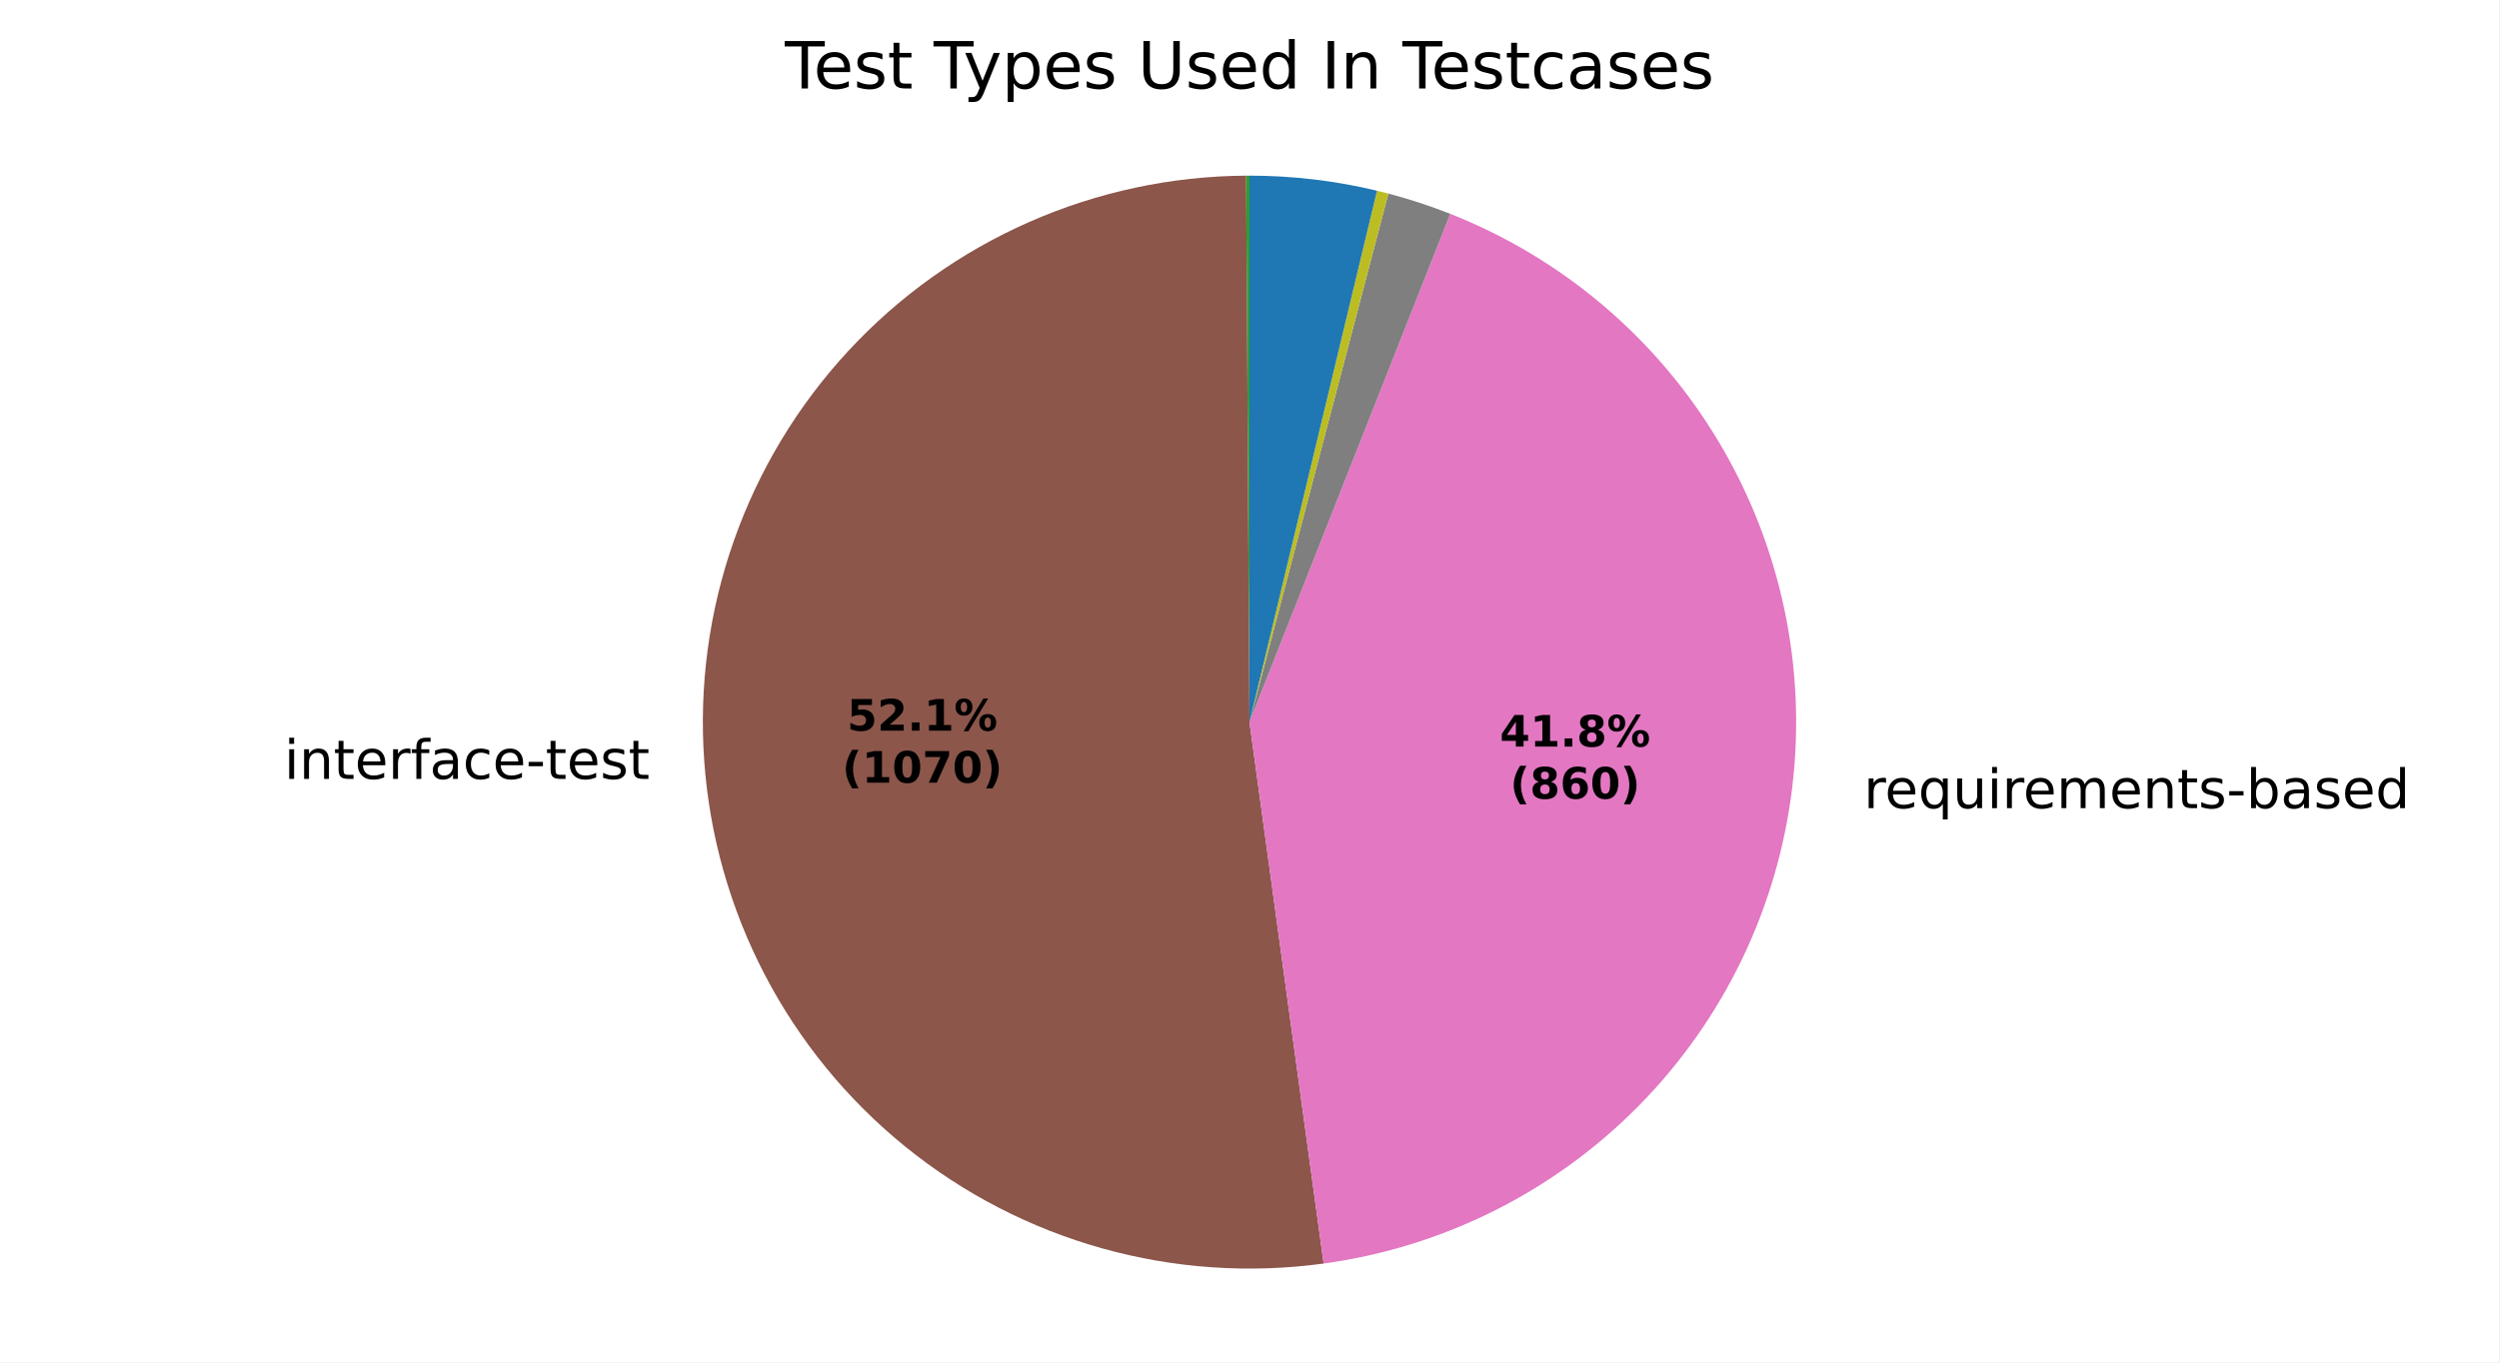
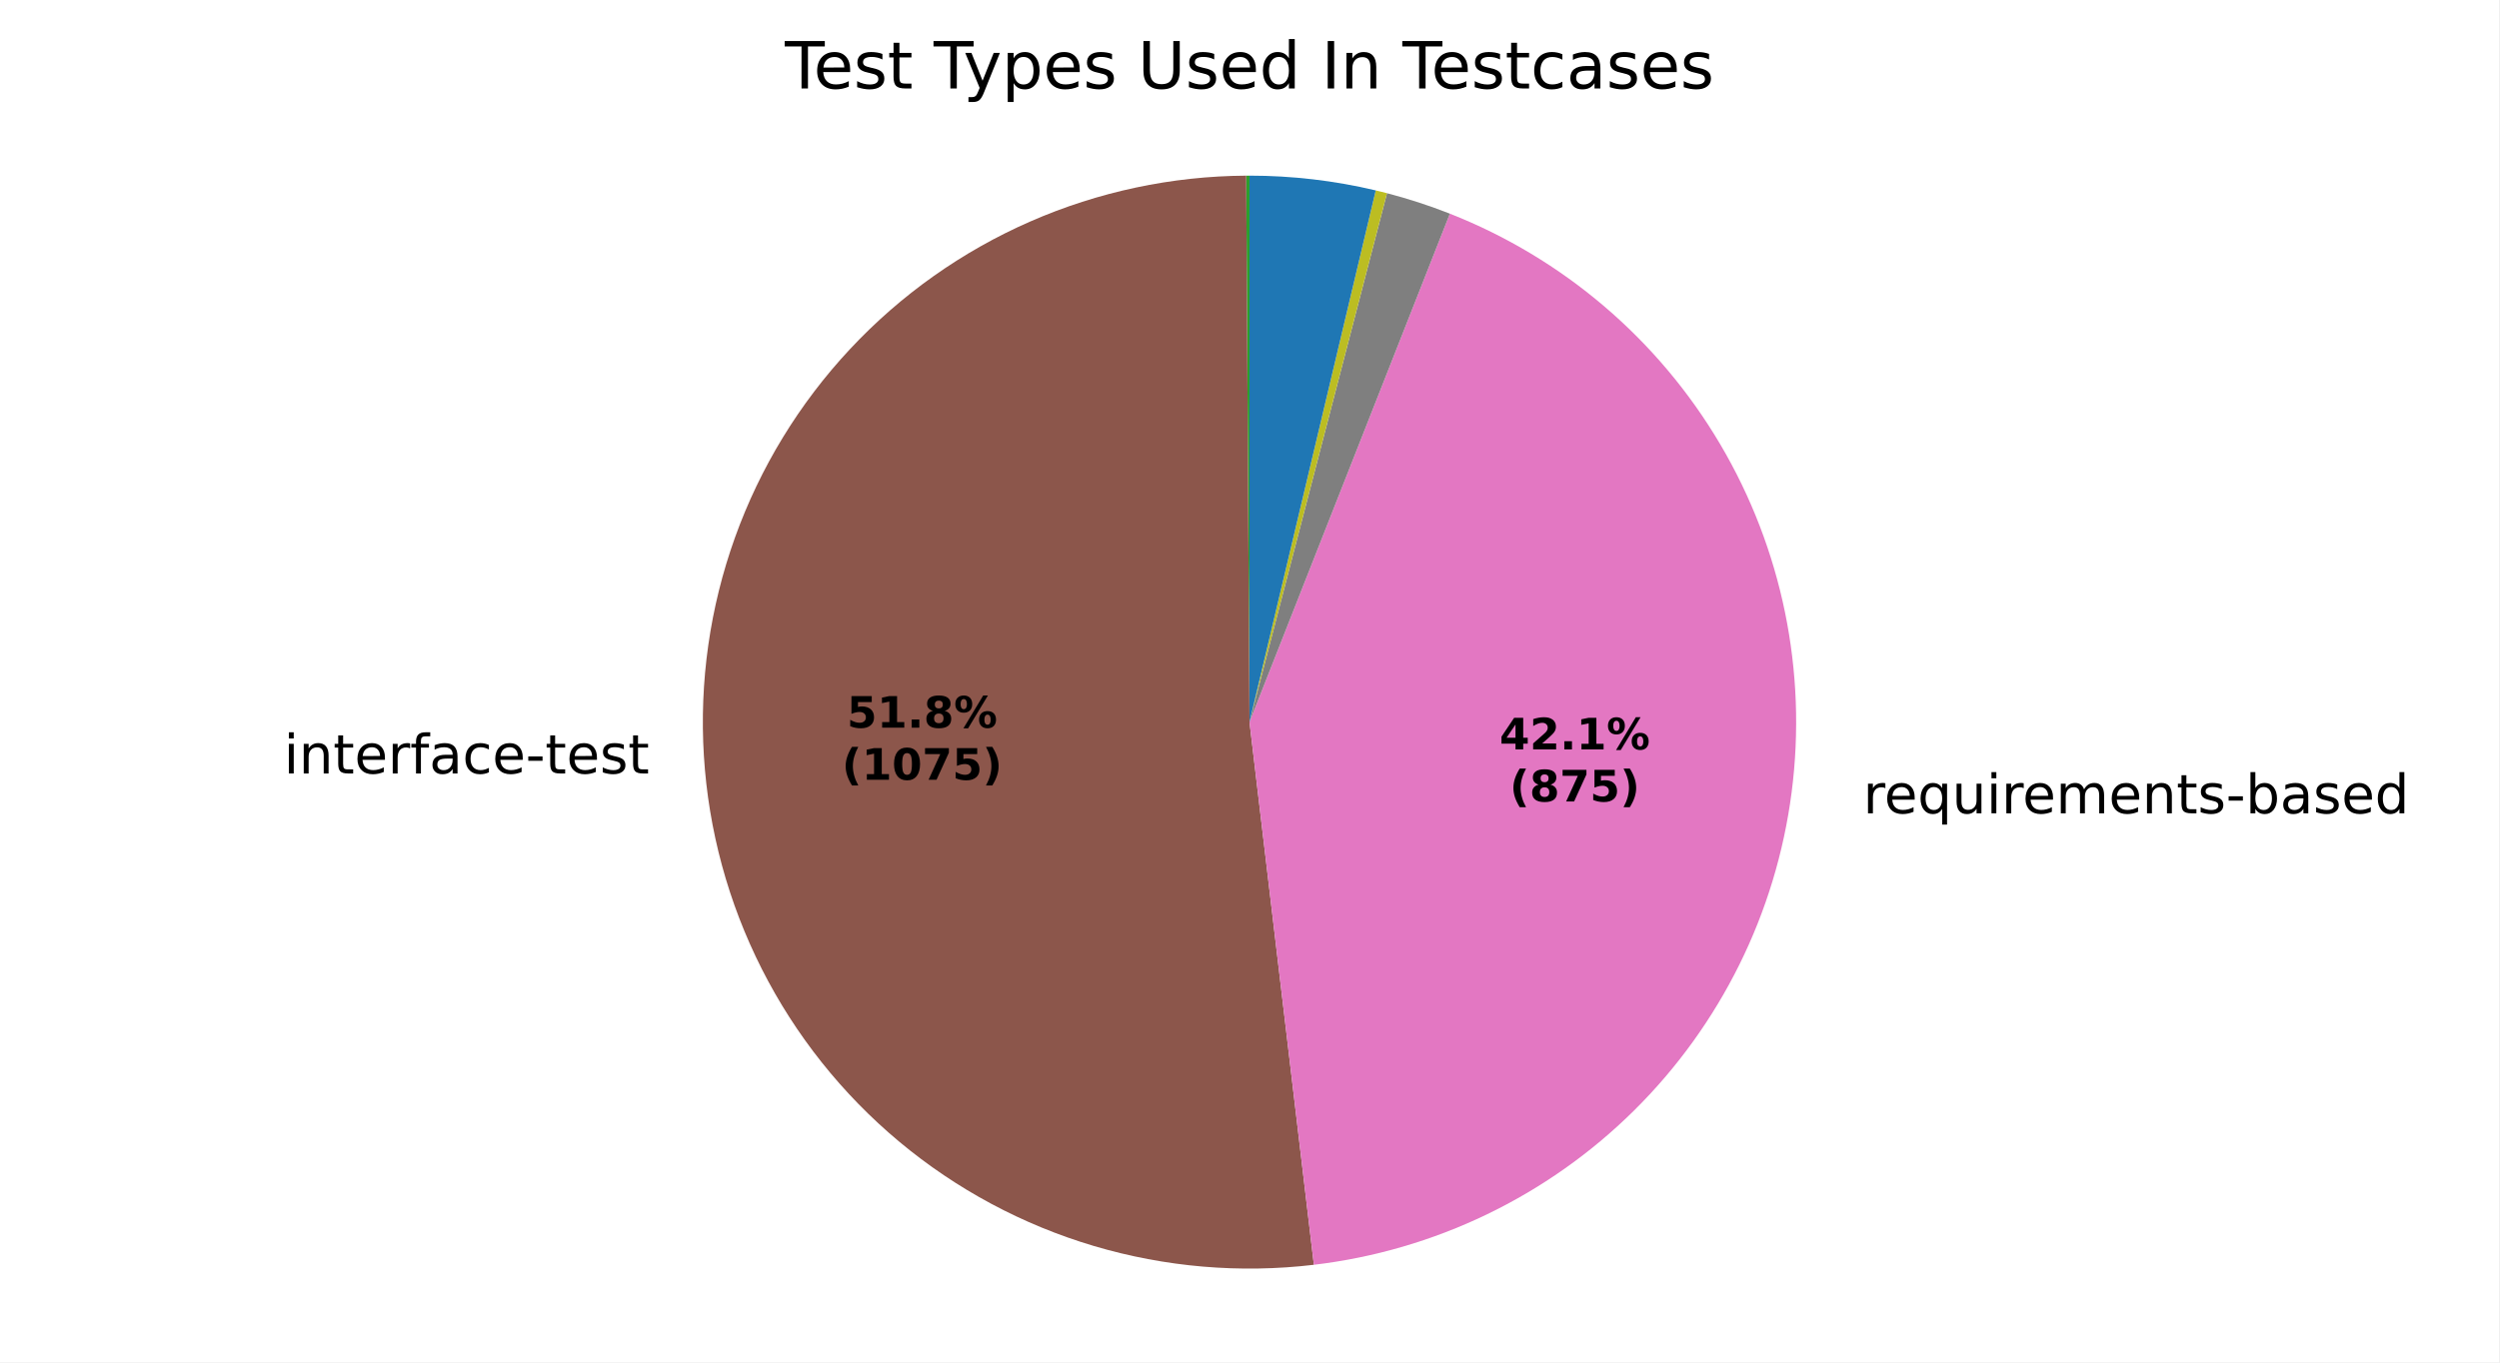
<svg xmlns="http://www.w3.org/2000/svg" xmlns:xlink="http://www.w3.org/1999/xlink" width="460.8pt" height="251.278pt" viewBox="0 0 460.8 251.278" version="1.1">
  <defs>
    <style type="text/css">*{stroke-linejoin: round; stroke-linecap: butt}</style>
  </defs>
  <g id="figure_1">
    <g id="patch_1">
      <path d="M 0 251.278  L 460.8 251.278  L 460.8 0  L 0 0  z " style="fill: #ffffff" />
    </g>
    <g id="axes_1">
      <g id="patch_2">
        <path d="M 230.4 32.398  C 230.4 32.398 230.4 32.398 230.4 32.398  L 230.4 133.198  z " style="fill: #1f77b4" />
      </g>
      <g id="patch_3">
        <path d="M 230.4 32.398  C 230.4 32.398 230.4 32.398 230.4 32.398  L 230.4 133.198  z " style="fill: #ff7f0e" />
      </g>
      <g id="patch_4">
-         <path d="M 230.4 32.398  C 230.297 32.398 230.195 32.398 230.092 32.399  C 229.989 32.399 229.886 32.399 229.784 32.4  L 230.4 133.198  z " style="fill: #2ca02c" />
+         <path d="M 230.4 32.398  C 230.298 32.398 230.197 32.398 230.095 32.399  C 229.993 32.399 229.892 32.399 229.79 32.4  L 230.4 133.198  z " style="fill: #2ca02c" />
      </g>
      <g id="patch_5">
-         <path d="M 229.784 32.4  C 229.784 32.4 229.784 32.4 229.784 32.4  L 230.4 133.198  z " style="fill: #d62728" />
+         <path d="M 229.79 32.4  C 229.79 32.4 229.79 32.4 229.79 32.4  L 230.4 133.198  z " style="fill: #d62728" />
      </g>
      <g id="patch_6">
-         <path d="M 229.784 32.4  C 229.784 32.4 229.784 32.4 229.784 32.4  L 230.4 133.198  z " style="fill: #9467bd" />
+         <path d="M 229.79 32.4  C 229.79 32.4 229.79 32.4 229.79 32.4  L 230.4 133.198  z " style="fill: #9467bd" />
      </g>
      <g id="patch_7">
-         <path d="M 229.784 32.4  C 215.996 32.484 202.371 35.397 189.753 40.957  C 177.136 46.517 165.792 54.607 156.426 64.726  C 147.06 74.844 139.869 86.778 135.299 99.787  C 130.728 112.795 128.875 126.604 129.855 140.358  C 130.834 154.111 134.625 167.518 140.992 179.748  C 147.36 191.978 156.169 202.772 166.875 211.462  C 177.58 220.151 189.956 226.552 203.234 230.268  C 216.512 233.984 230.412 234.937 244.073 233.067  L 230.4 133.198  z " style="fill: #8c564b" />
+         <path d="M 229.79 32.4  C 216.078 32.483 202.527 35.363 189.966 40.863  C 177.406 46.363 166.099 54.369 156.739 64.39  C 147.379 74.41 140.161 86.235 135.528 99.141  C 130.895 112.046 128.944 125.763 129.794 139.448  C 130.644 153.134 134.278 166.503 140.473 178.736  C 146.667 190.969 155.293 201.81 165.822 210.595  C 176.35 219.38 188.561 225.924 201.706 229.828  C 214.85 233.731 228.654 234.912 242.271 233.297  L 230.4 133.198  z " style="fill: #8c564b" />
      </g>
      <g id="patch_8">
-         <path d="M 244.073 233.067  C 266.151 230.044 286.616 219.784 302.246 203.9  C 317.877 188.017 327.807 167.39 330.475 145.266  C 333.143 123.142 328.4 100.746 316.994 81.602  C 305.587 62.458 288.148 47.627 267.421 39.443  L 230.4 133.198  z " style="fill: #e377c2" />
+         <path d="M 242.271 233.297  C 264.561 230.653 285.342 220.639 301.298 204.851  C 317.254 189.063 327.488 168.389 330.367 146.128  C 333.247 123.867 328.609 101.27 317.196 81.942  C 305.782 62.614 288.232 47.642 267.348 39.414  L 230.4 133.198  z " style="fill: #e377c2" />
      </g>
      <g id="patch_9">
-         <path d="M 267.421 39.443  C 265.558 38.707 263.673 38.027 261.769 37.403  C 259.865 36.78 257.943 36.213 256.005 35.704  L 230.4 133.198  z " style="fill: #7f7f7f" />
+         <path d="M 267.348 39.414  C 265.456 38.668 263.541 37.98 261.607 37.351  C 259.673 36.721 257.72 36.15 255.752 35.638  L 230.4 133.198  z " style="fill: #7f7f7f" />
      </g>
      <g id="patch_10">
-         <path d="M 256.005 35.704  C 255.657 35.613 255.309 35.524 254.96 35.436  C 254.612 35.348 254.262 35.263 253.913 35.179  L 230.4 133.198  z " style="fill: #bcbd22" />
+         <path d="M 255.752 35.638  C 255.407 35.549 255.062 35.461 254.717 35.375  C 254.371 35.289 254.025 35.205 253.679 35.123  L 230.4 133.198  z " style="fill: #bcbd22" />
      </g>
      <g id="patch_11">
-         <path d="M 253.913 35.179  C 253.913 35.179 253.913 35.179 253.913 35.179  L 230.4 133.198  z " style="fill: #17becf" />
+         <path d="M 253.679 35.123  C 253.679 35.123 253.679 35.123 253.679 35.123  L 230.4 133.198  z " style="fill: #17becf" />
      </g>
      <g id="patch_12">
-         <path d="M 253.913 35.179  C 250.065 34.256 246.167 33.56 242.238 33.096  C 238.309 32.631 234.356 32.398 230.4 32.398  L 230.4 133.198  z " style="fill: #1f77b4" />
+         <path d="M 253.679 35.123  C 249.869 34.219 246.009 33.537 242.119 33.082  C 238.229 32.626 234.316 32.398 230.4 32.398  L 230.4 133.198  z " style="fill: #1f77b4" />
      </g>
      <g id="patch_13">
        <path d="M 230.4 32.398  C 230.4 32.398 230.4 32.398 230.4 32.398  L 230.4 133.198  z " style="fill: #ff7f0e" />
      </g>
      <g id="patch_14">
        <path d="M 230.4 32.398  C 230.4 32.398 230.4 32.398 230.4 32.398  L 230.4 133.198  z " style="fill: #2ca02c" />
      </g>
      <g id="matplotlib.axis_1" />
      <g id="matplotlib.axis_2" />
      <g id="text_1">
-         <g transform="translate(49.21106 143.6717) scale(0.1 -0.1)">
+         <g transform="translate(49.1444 142.6713) scale(0.1 -0.1)">
          <defs>
            <path id="DejaVuSans-3" transform="scale(0.015625)" />
            <path id="DejaVuSans-4c" d="M 603 3500  L 1178 3500  L 1178 0  L 603 0  L 603 3500  z M 603 4863  L 1178 4863  L 1178 4134  L 603 4134  L 603 4863  z " transform="scale(0.015625)" />
            <path id="DejaVuSans-51" d="M 3513 2113  L 3513 0  L 2938 0  L 2938 2094  Q 2938 2591 2744 2837  Q 2550 3084 2163 3084  Q 1697 3084 1428 2787  Q 1159 2491 1159 1978  L 1159 0  L 581 0  L 581 3500  L 1159 3500  L 1159 2956  Q 1366 3272 1645 3428  Q 1925 3584 2291 3584  Q 2894 3584 3203 3211  Q 3513 2838 3513 2113  z " transform="scale(0.015625)" />
            <path id="DejaVuSans-57" d="M 1172 4494  L 1172 3500  L 2356 3500  L 2356 3053  L 1172 3053  L 1172 1153  Q 1172 725 1289 603  Q 1406 481 1766 481  L 2356 481  L 2356 0  L 1766 0  Q 1100 0 847 248  Q 594 497 594 1153  L 594 3053  L 172 3053  L 172 3500  L 594 3500  L 594 4494  L 1172 4494  z " transform="scale(0.015625)" />
            <path id="DejaVuSans-48" d="M 3597 1894  L 3597 1613  L 953 1613  Q 991 1019 1311 708  Q 1631 397 2203 397  Q 2534 397 2845 478  Q 3156 559 3463 722  L 3463 178  Q 3153 47 2828 -22  Q 2503 -91 2169 -91  Q 1331 -91 842 396  Q 353 884 353 1716  Q 353 2575 817 3079  Q 1281 3584 2069 3584  Q 2775 3584 3186 3129  Q 3597 2675 3597 1894  z M 3022 2063  Q 3016 2534 2758 2815  Q 2500 3097 2075 3097  Q 1594 3097 1305 2825  Q 1016 2553 972 2059  L 3022 2063  z " transform="scale(0.015625)" />
            <path id="DejaVuSans-55" d="M 2631 2963  Q 2534 3019 2420 3045  Q 2306 3072 2169 3072  Q 1681 3072 1420 2755  Q 1159 2438 1159 1844  L 1159 0  L 581 0  L 581 3500  L 1159 3500  L 1159 2956  Q 1341 3275 1631 3429  Q 1922 3584 2338 3584  Q 2397 3584 2469 3576  Q 2541 3569 2628 3553  L 2631 2963  z " transform="scale(0.015625)" />
            <path id="DejaVuSans-49" d="M 2375 4863  L 2375 4384  L 1825 4384  Q 1516 4384 1395 4259  Q 1275 4134 1275 3809  L 1275 3500  L 2222 3500  L 2222 3053  L 1275 3053  L 1275 0  L 697 0  L 697 3053  L 147 3053  L 147 3500  L 697 3500  L 697 3744  Q 697 4328 969 4595  Q 1241 4863 1831 4863  L 2375 4863  z " transform="scale(0.015625)" />
            <path id="DejaVuSans-44" d="M 2194 1759  Q 1497 1759 1228 1600  Q 959 1441 959 1056  Q 959 750 1161 570  Q 1363 391 1709 391  Q 2188 391 2477 730  Q 2766 1069 2766 1631  L 2766 1759  L 2194 1759  z M 3341 1997  L 3341 0  L 2766 0  L 2766 531  Q 2569 213 2275 61  Q 1981 -91 1556 -91  Q 1019 -91 701 211  Q 384 513 384 1019  Q 384 1609 779 1909  Q 1175 2209 1959 2209  L 2766 2209  L 2766 2266  Q 2766 2663 2505 2880  Q 2244 3097 1772 3097  Q 1472 3097 1187 3025  Q 903 2953 641 2809  L 641 3341  Q 956 3463 1253 3523  Q 1550 3584 1831 3584  Q 2591 3584 2966 3190  Q 3341 2797 3341 1997  z " transform="scale(0.015625)" />
            <path id="DejaVuSans-46" d="M 3122 3366  L 3122 2828  Q 2878 2963 2633 3030  Q 2388 3097 2138 3097  Q 1578 3097 1268 2742  Q 959 2388 959 1747  Q 959 1106 1268 751  Q 1578 397 2138 397  Q 2388 397 2633 464  Q 2878 531 3122 666  L 3122 134  Q 2881 22 2623 -34  Q 2366 -91 2075 -91  Q 1284 -91 818 406  Q 353 903 353 1747  Q 353 2603 823 3093  Q 1294 3584 2113 3584  Q 2378 3584 2631 3529  Q 2884 3475 3122 3366  z " transform="scale(0.015625)" />
            <path id="DejaVuSans-10" d="M 313 2009  L 1997 2009  L 1997 1497  L 313 1497  L 313 2009  z " transform="scale(0.015625)" />
            <path id="DejaVuSans-56" d="M 2834 3397  L 2834 2853  Q 2591 2978 2328 3040  Q 2066 3103 1784 3103  Q 1356 3103 1142 2972  Q 928 2841 928 2578  Q 928 2378 1081 2264  Q 1234 2150 1697 2047  L 1894 2003  Q 2506 1872 2764 1633  Q 3022 1394 3022 966  Q 3022 478 2636 193  Q 2250 -91 1575 -91  Q 1294 -91 989 -36  Q 684 19 347 128  L 347 722  Q 666 556 975 473  Q 1284 391 1588 391  Q 1994 391 2212 530  Q 2431 669 2431 922  Q 2431 1156 2273 1281  Q 2116 1406 1581 1522  L 1381 1569  Q 847 1681 609 1914  Q 372 2147 372 2553  Q 372 3047 722 3315  Q 1072 3584 1716 3584  Q 2034 3584 2315 3537  Q 2597 3491 2834 3397  z " transform="scale(0.015625)" />
          </defs>
          <use xlink:href="#DejaVuSans-3" />
          <use xlink:href="#DejaVuSans-4c" transform="translate(31.78125 0)" />
          <use xlink:href="#DejaVuSans-51" transform="translate(59.5625 0)" />
          <use xlink:href="#DejaVuSans-57" transform="translate(122.9375 0)" />
          <use xlink:href="#DejaVuSans-48" transform="translate(162.1406 0)" />
          <use xlink:href="#DejaVuSans-55" transform="translate(223.6719 0)" />
          <use xlink:href="#DejaVuSans-49" transform="translate(264.7812 0)" />
          <use xlink:href="#DejaVuSans-44" transform="translate(299.9844 0)" />
          <use xlink:href="#DejaVuSans-46" transform="translate(361.2656 0)" />
          <use xlink:href="#DejaVuSans-48" transform="translate(416.25 0)" />
          <use xlink:href="#DejaVuSans-10" transform="translate(477.7812 0)" />
          <use xlink:href="#DejaVuSans-57" transform="translate(513.8594 0)" />
          <use xlink:href="#DejaVuSans-48" transform="translate(553.0625 0)" />
          <use xlink:href="#DejaVuSans-56" transform="translate(614.5938 0)" />
          <use xlink:href="#DejaVuSans-57" transform="translate(666.6875 0)" />
        </g>
      </g>
      <g id="text_2">
-         <g transform="translate(340.4826 149.0707) scale(0.1 -0.1)">
+         <g transform="translate(340.3641 150.0194) scale(0.1 -0.1)">
          <defs>
            <path id="DejaVuSans-54" d="M 947 1747  Q 947 1113 1208 752  Q 1469 391 1925 391  Q 2381 391 2643 752  Q 2906 1113 2906 1747  Q 2906 2381 2643 2742  Q 2381 3103 1925 3103  Q 1469 3103 1208 2742  Q 947 2381 947 1747  z M 2906 525  Q 2725 213 2448 61  Q 2172 -91 1784 -91  Q 1150 -91 751 415  Q 353 922 353 1747  Q 353 2572 751 3078  Q 1150 3584 1784 3584  Q 2172 3584 2448 3432  Q 2725 3281 2906 2969  L 2906 3500  L 3481 3500  L 3481 -1331  L 2906 -1331  L 2906 525  z " transform="scale(0.015625)" />
            <path id="DejaVuSans-58" d="M 544 1381  L 544 3500  L 1119 3500  L 1119 1403  Q 1119 906 1312 657  Q 1506 409 1894 409  Q 2359 409 2629 706  Q 2900 1003 2900 1516  L 2900 3500  L 3475 3500  L 3475 0  L 2900 0  L 2900 538  Q 2691 219 2414 64  Q 2138 -91 1772 -91  Q 1169 -91 856 284  Q 544 659 544 1381  z M 1991 3584  L 1991 3584  z " transform="scale(0.015625)" />
            <path id="DejaVuSans-50" d="M 3328 2828  Q 3544 3216 3844 3400  Q 4144 3584 4550 3584  Q 5097 3584 5394 3201  Q 5691 2819 5691 2113  L 5691 0  L 5113 0  L 5113 2094  Q 5113 2597 4934 2840  Q 4756 3084 4391 3084  Q 3944 3084 3684 2787  Q 3425 2491 3425 1978  L 3425 0  L 2847 0  L 2847 2094  Q 2847 2600 2669 2842  Q 2491 3084 2119 3084  Q 1678 3084 1418 2786  Q 1159 2488 1159 1978  L 1159 0  L 581 0  L 581 3500  L 1159 3500  L 1159 2956  Q 1356 3278 1631 3431  Q 1906 3584 2284 3584  Q 2666 3584 2933 3390  Q 3200 3197 3328 2828  z " transform="scale(0.015625)" />
            <path id="DejaVuSans-45" d="M 3116 1747  Q 3116 2381 2855 2742  Q 2594 3103 2138 3103  Q 1681 3103 1420 2742  Q 1159 2381 1159 1747  Q 1159 1113 1420 752  Q 1681 391 2138 391  Q 2594 391 2855 752  Q 3116 1113 3116 1747  z M 1159 2969  Q 1341 3281 1617 3432  Q 1894 3584 2278 3584  Q 2916 3584 3314 3078  Q 3713 2572 3713 1747  Q 3713 922 3314 415  Q 2916 -91 2278 -91  Q 1894 -91 1617 61  Q 1341 213 1159 525  L 1159 0  L 581 0  L 581 4863  L 1159 4863  L 1159 2969  z " transform="scale(0.015625)" />
            <path id="DejaVuSans-47" d="M 2906 2969  L 2906 4863  L 3481 4863  L 3481 0  L 2906 0  L 2906 525  Q 2725 213 2448 61  Q 2172 -91 1784 -91  Q 1150 -91 751 415  Q 353 922 353 1747  Q 353 2572 751 3078  Q 1150 3584 1784 3584  Q 2172 3584 2448 3432  Q 2725 3281 2906 2969  z M 947 1747  Q 947 1113 1208 752  Q 1469 391 1925 391  Q 2381 391 2643 752  Q 2906 1113 2906 1747  Q 2906 2381 2643 2742  Q 2381 3103 1925 3103  Q 1469 3103 1208 2742  Q 947 2381 947 1747  z " transform="scale(0.015625)" />
          </defs>
          <use xlink:href="#DejaVuSans-3" />
          <use xlink:href="#DejaVuSans-55" transform="translate(31.78125 0)" />
          <use xlink:href="#DejaVuSans-48" transform="translate(70.6875 0)" />
          <use xlink:href="#DejaVuSans-54" transform="translate(132.2188 0)" />
          <use xlink:href="#DejaVuSans-58" transform="translate(195.7031 0)" />
          <use xlink:href="#DejaVuSans-4c" transform="translate(259.0781 0)" />
          <use xlink:href="#DejaVuSans-55" transform="translate(286.8594 0)" />
          <use xlink:href="#DejaVuSans-48" transform="translate(325.7656 0)" />
          <use xlink:href="#DejaVuSans-50" transform="translate(387.2969 0)" />
          <use xlink:href="#DejaVuSans-48" transform="translate(484.7031 0)" />
          <use xlink:href="#DejaVuSans-51" transform="translate(546.2344 0)" />
          <use xlink:href="#DejaVuSans-57" transform="translate(609.6094 0)" />
          <use xlink:href="#DejaVuSans-56" transform="translate(648.8125 0)" />
          <use xlink:href="#DejaVuSans-10" transform="translate(700.9062 0)" />
          <use xlink:href="#DejaVuSans-45" transform="translate(736.9844 0)" />
          <use xlink:href="#DejaVuSans-44" transform="translate(800.4688 0)" />
          <use xlink:href="#DejaVuSans-56" transform="translate(861.75 0)" />
          <use xlink:href="#DejaVuSans-48" transform="translate(913.8438 0)" />
          <use xlink:href="#DejaVuSans-47" transform="translate(975.375 0)" />
        </g>
      </g>
      <g id="text_3">
-         <g transform="translate(156.196 134.7712) scale(0.08 -0.08)">
+         <g transform="translate(156.1596 134.2256) scale(0.08 -0.08)">
          <defs>
            <path id="DejaVuSans-Bold-18" d="M 678 4666  L 3669 4666  L 3669 3781  L 1638 3781  L 1638 3059  Q 1775 3097 1914 3117  Q 2053 3138 2203 3138  Q 3056 3138 3531 2711  Q 4006 2284 4006 1522  Q 4006 766 3489 337  Q 2972 -91 2053 -91  Q 1656 -91 1267 -14  Q 878 63 494 219  L 494 1166  Q 875 947 1217 837  Q 1559 728 1863 728  Q 2300 728 2551 942  Q 2803 1156 2803 1522  Q 2803 1891 2551 2103  Q 2300 2316 1863 2316  Q 1603 2316 1309 2248  Q 1016 2181 678 2041  L 678 4666  z " transform="scale(0.015625)" />
+             <path id="DejaVuSans-Bold-14" d="M 750 831  L 1813 831  L 1813 3847  L 722 3622  L 722 4441  L 1806 4666  L 2950 4666  L 2950 831  L 4013 831  L 4013 0  L 750 0  L 750 831  z " transform="scale(0.015625)" />
+             <path id="DejaVuSans-Bold-11" d="M 653 1209  L 1778 1209  L 1778 0  L 653 0  L 653 1209  z " transform="scale(0.015625)" />
+             <path id="DejaVuSans-Bold-1b" d="M 2228 2088  Q 1891 2088 1709 1903  Q 1528 1719 1528 1375  Q 1528 1031 1709 848  Q 1891 666 2228 666  Q 2563 666 2741 848  Q 2919 1031 2919 1375  Q 2919 1722 2741 1905  Q 2563 2088 2228 2088  z M 1350 2484  Q 925 2613 709 2878  Q 494 3144 494 3541  Q 494 4131 934 4440  Q 1375 4750 2228 4750  Q 3075 4750 3515 4442  Q 3956 4134 3956 3541  Q 3956 3144 3739 2878  Q 3522 2613 3097 2484  Q 3572 2353 3814 2058  Q 4056 1763 4056 1313  Q 4056 619 3595 264  Q 3134 -91 2228 -91  Q 1319 -91 855 264  Q 391 619 391 1313  Q 391 1763 633 2058  Q 875 2353 1350 2484  z M 1631 3419  Q 1631 3141 1786 2991  Q 1941 2841 2228 2841  Q 2509 2841 2662 2991  Q 2816 3141 2816 3419  Q 2816 3697 2662 3845  Q 2509 3994 2228 3994  Q 1941 3994 1786 3844  Q 1631 3694 1631 3419  z " transform="scale(0.015625)" />
+             <path id="DejaVuSans-Bold-8" d="M 4959 1925  Q 4738 1925 4616 1733  Q 4494 1541 4494 1184  Q 4494 825 4614 633  Q 4734 441 4959 441  Q 5184 441 5303 633  Q 5422 825 5422 1184  Q 5422 1541 5301 1733  Q 5181 1925 4959 1925  z M 4959 2450  Q 5541 2450 5875 2112  Q 6209 1775 6209 1184  Q 6209 594 5875 251  Q 5541 -91 4959 -91  Q 4378 -91 4042 251  Q 3706 594 3706 1184  Q 3706 1772 4042 2111  Q 4378 2450 4959 2450  z M 2094 -91  L 1403 -91  L 4319 4750  L 5013 4750  L 2094 -91  z M 1453 4750  Q 2034 4750 2367 4411  Q 2700 4072 2700 3481  Q 2700 2891 2367 2550  Q 2034 2209 1453 2209  Q 872 2209 539 2550  Q 206 2891 206 3481  Q 206 4072 539 4411  Q 872 4750 1453 4750  z M 1453 4225  Q 1228 4225 1106 4031  Q 984 3838 984 3481  Q 984 3122 1106 2926  Q 1228 2731 1453 2731  Q 1678 2731 1798 2926  Q 1919 3122 1919 3481  Q 1919 3838 1797 4031  Q 1675 4225 1453 4225  z " transform="scale(0.015625)" />
+           </defs>
+           <use xlink:href="#DejaVuSans-Bold-18" />
+           <use xlink:href="#DejaVuSans-Bold-14" transform="translate(69.57812 0)" />
+           <use xlink:href="#DejaVuSans-Bold-11" transform="translate(139.1562 0)" />
+           <use xlink:href="#DejaVuSans-Bold-1b" transform="translate(177.1406 0)" />
+           <use xlink:href="#DejaVuSans-Bold-8" transform="translate(246.7188 0)" />
+         </g>
+         <g transform="translate(155.2477 143.8271) scale(0.08 -0.08)">
+           <defs>
+             <path id="DejaVuSans-Bold-b" d="M 2413 -844  L 1484 -844  Q 1006 -72 778 623  Q 550 1319 550 2003  Q 550 2688 779 3389  Q 1009 4091 1484 4856  L 2413 4856  Q 2013 4116 1813 3408  Q 1613 2700 1613 2009  Q 1613 1319 1811 609  Q 2009 -100 2413 -844  z " transform="scale(0.015625)" />
+             <path id="DejaVuSans-Bold-13" d="M 2944 2338  Q 2944 3213 2780 3570  Q 2616 3928 2228 3928  Q 1841 3928 1675 3570  Q 1509 3213 1509 2338  Q 1509 1453 1675 1090  Q 1841 728 2228 728  Q 2613 728 2778 1090  Q 2944 1453 2944 2338  z M 4147 2328  Q 4147 1169 3647 539  Q 3147 -91 2228 -91  Q 1306 -91 806 539  Q 306 1169 306 2328  Q 306 3491 806 4120  Q 1306 4750 2228 4750  Q 3147 4750 3647 4120  Q 4147 3491 4147 2328  z " transform="scale(0.015625)" />
+             <path id="DejaVuSans-Bold-1a" d="M 428 4666  L 3944 4666  L 3944 3988  L 2125 0  L 953 0  L 2675 3781  L 428 3781  L 428 4666  z " transform="scale(0.015625)" />
+             <path id="DejaVuSans-Bold-c" d="M 513 -844  Q 913 -100 1113 609  Q 1313 1319 1313 2009  Q 1313 2700 1113 3408  Q 913 4116 513 4856  L 1441 4856  Q 1916 4091 2145 3389  Q 2375 2688 2375 2003  Q 2375 1319 2147 623  Q 1919 -72 1441 -844  L 513 -844  z " transform="scale(0.015625)" />
+           </defs>
+           <use xlink:href="#DejaVuSans-Bold-b" />
+           <use xlink:href="#DejaVuSans-Bold-14" transform="translate(45.70312 0)" />
+           <use xlink:href="#DejaVuSans-Bold-13" transform="translate(115.2812 0)" />
+           <use xlink:href="#DejaVuSans-Bold-1a" transform="translate(184.8594 0)" />
+           <use xlink:href="#DejaVuSans-Bold-18" transform="translate(254.4375 0)" />
+           <use xlink:href="#DejaVuSans-Bold-c" transform="translate(324.0156 0)" />
+         </g>
+       </g>
+       <g id="text_4">
+         <g transform="translate(276.5036 138.2336) scale(0.08 -0.08)">
+           <defs>
+             <path id="DejaVuSans-Bold-17" d="M 2356 3675  L 1038 1722  L 2356 1722  L 2356 3675  z M 2156 4666  L 3494 4666  L 3494 1722  L 4159 1722  L 4159 850  L 3494 850  L 3494 0  L 2356 0  L 2356 850  L 288 850  L 288 1881  L 2156 4666  z " transform="scale(0.015625)" />
            <path id="DejaVuSans-Bold-15" d="M 1844 884  L 3897 884  L 3897 0  L 506 0  L 506 884  L 2209 2388  Q 2438 2594 2547 2791  Q 2656 2988 2656 3200  Q 2656 3528 2436 3728  Q 2216 3928 1850 3928  Q 1569 3928 1234 3808  Q 900 3688 519 3450  L 519 4475  Q 925 4609 1322 4679  Q 1719 4750 2100 4750  Q 2938 4750 3402 4381  Q 3866 4013 3866 3353  Q 3866 2972 3669 2642  Q 3472 2313 2841 1759  L 1844 884  z " transform="scale(0.015625)" />
-             <path id="DejaVuSans-Bold-11" d="M 653 1209  L 1778 1209  L 1778 0  L 653 0  L 653 1209  z " transform="scale(0.015625)" />
-             <path id="DejaVuSans-Bold-14" d="M 750 831  L 1813 831  L 1813 3847  L 722 3622  L 722 4441  L 1806 4666  L 2950 4666  L 2950 831  L 4013 831  L 4013 0  L 750 0  L 750 831  z " transform="scale(0.015625)" />
-             <path id="DejaVuSans-Bold-8" d="M 4959 1925  Q 4738 1925 4616 1733  Q 4494 1541 4494 1184  Q 4494 825 4614 633  Q 4734 441 4959 441  Q 5184 441 5303 633  Q 5422 825 5422 1184  Q 5422 1541 5301 1733  Q 5181 1925 4959 1925  z M 4959 2450  Q 5541 2450 5875 2112  Q 6209 1775 6209 1184  Q 6209 594 5875 251  Q 5541 -91 4959 -91  Q 4378 -91 4042 251  Q 3706 594 3706 1184  Q 3706 1772 4042 2111  Q 4378 2450 4959 2450  z M 2094 -91  L 1403 -91  L 4319 4750  L 5013 4750  L 2094 -91  z M 1453 4750  Q 2034 4750 2367 4411  Q 2700 4072 2700 3481  Q 2700 2891 2367 2550  Q 2034 2209 1453 2209  Q 872 2209 539 2550  Q 206 2891 206 3481  Q 206 4072 539 4411  Q 872 4750 1453 4750  z M 1453 4225  Q 1228 4225 1106 4031  Q 984 3838 984 3481  Q 984 3122 1106 2926  Q 1228 2731 1453 2731  Q 1678 2731 1798 2926  Q 1919 3122 1919 3481  Q 1919 3838 1797 4031  Q 1675 4225 1453 4225  z " transform="scale(0.015625)" />
-           </defs>
-           <use xlink:href="#DejaVuSans-Bold-18" />
+           </defs>
+           <use xlink:href="#DejaVuSans-Bold-17" />
          <use xlink:href="#DejaVuSans-Bold-15" transform="translate(69.57812 0)" />
          <use xlink:href="#DejaVuSans-Bold-11" transform="translate(139.1562 0)" />
          <use xlink:href="#DejaVuSans-Bold-14" transform="translate(177.1406 0)" />
          <use xlink:href="#DejaVuSans-Bold-8" transform="translate(246.7188 0)" />
        </g>
-         <g transform="translate(155.2841 144.3728) scale(0.08 -0.08)">
-           <defs>
-             <path id="DejaVuSans-Bold-b" d="M 2413 -844  L 1484 -844  Q 1006 -72 778 623  Q 550 1319 550 2003  Q 550 2688 779 3389  Q 1009 4091 1484 4856  L 2413 4856  Q 2013 4116 1813 3408  Q 1613 2700 1613 2009  Q 1613 1319 1811 609  Q 2009 -100 2413 -844  z " transform="scale(0.015625)" />
-             <path id="DejaVuSans-Bold-13" d="M 2944 2338  Q 2944 3213 2780 3570  Q 2616 3928 2228 3928  Q 1841 3928 1675 3570  Q 1509 3213 1509 2338  Q 1509 1453 1675 1090  Q 1841 728 2228 728  Q 2613 728 2778 1090  Q 2944 1453 2944 2338  z M 4147 2328  Q 4147 1169 3647 539  Q 3147 -91 2228 -91  Q 1306 -91 806 539  Q 306 1169 306 2328  Q 306 3491 806 4120  Q 1306 4750 2228 4750  Q 3147 4750 3647 4120  Q 4147 3491 4147 2328  z " transform="scale(0.015625)" />
-             <path id="DejaVuSans-Bold-1a" d="M 428 4666  L 3944 4666  L 3944 3988  L 2125 0  L 953 0  L 2675 3781  L 428 3781  L 428 4666  z " transform="scale(0.015625)" />
-             <path id="DejaVuSans-Bold-c" d="M 513 -844  Q 913 -100 1113 609  Q 1313 1319 1313 2009  Q 1313 2700 1113 3408  Q 913 4116 513 4856  L 1441 4856  Q 1916 4091 2145 3389  Q 2375 2688 2375 2003  Q 2375 1319 2147 623  Q 1919 -72 1441 -844  L 513 -844  z " transform="scale(0.015625)" />
-           </defs>
-           <use xlink:href="#DejaVuSans-Bold-b" />
-           <use xlink:href="#DejaVuSans-Bold-14" transform="translate(45.70312 0)" />
-           <use xlink:href="#DejaVuSans-Bold-13" transform="translate(115.2812 0)" />
-           <use xlink:href="#DejaVuSans-Bold-1a" transform="translate(184.8594 0)" />
-           <use xlink:href="#DejaVuSans-Bold-13" transform="translate(254.4375 0)" />
-           <use xlink:href="#DejaVuSans-Bold-c" transform="translate(324.0156 0)" />
-         </g>
-       </g>
-       <g id="text_4">
-         <g transform="translate(276.5683 137.7161) scale(0.08 -0.08)">
-           <defs>
-             <path id="DejaVuSans-Bold-17" d="M 2356 3675  L 1038 1722  L 2356 1722  L 2356 3675  z M 2156 4666  L 3494 4666  L 3494 1722  L 4159 1722  L 4159 850  L 3494 850  L 3494 0  L 2356 0  L 2356 850  L 288 850  L 288 1881  L 2156 4666  z " transform="scale(0.015625)" />
-             <path id="DejaVuSans-Bold-1b" d="M 2228 2088  Q 1891 2088 1709 1903  Q 1528 1719 1528 1375  Q 1528 1031 1709 848  Q 1891 666 2228 666  Q 2563 666 2741 848  Q 2919 1031 2919 1375  Q 2919 1722 2741 1905  Q 2563 2088 2228 2088  z M 1350 2484  Q 925 2613 709 2878  Q 494 3144 494 3541  Q 494 4131 934 4440  Q 1375 4750 2228 4750  Q 3075 4750 3515 4442  Q 3956 4134 3956 3541  Q 3956 3144 3739 2878  Q 3522 2613 3097 2484  Q 3572 2353 3814 2058  Q 4056 1763 4056 1313  Q 4056 619 3595 264  Q 3134 -91 2228 -91  Q 1319 -91 855 264  Q 391 619 391 1313  Q 391 1763 633 2058  Q 875 2353 1350 2484  z M 1631 3419  Q 1631 3141 1786 2991  Q 1941 2841 2228 2841  Q 2509 2841 2662 2991  Q 2816 3141 2816 3419  Q 2816 3697 2662 3845  Q 2509 3994 2228 3994  Q 1941 3994 1786 3844  Q 1631 3694 1631 3419  z " transform="scale(0.015625)" />
-           </defs>
-           <use xlink:href="#DejaVuSans-Bold-17" />
-           <use xlink:href="#DejaVuSans-Bold-14" transform="translate(69.57812 0)" />
-           <use xlink:href="#DejaVuSans-Bold-11" transform="translate(139.1562 0)" />
-           <use xlink:href="#DejaVuSans-Bold-1b" transform="translate(177.1406 0)" />
-           <use xlink:href="#DejaVuSans-Bold-8" transform="translate(246.7188 0)" />
-         </g>
-         <g transform="translate(278.4395 147.3177) scale(0.08 -0.08)">
-           <defs>
-             <path id="DejaVuSans-Bold-19" d="M 2316 2303  Q 2000 2303 1842 2098  Q 1684 1894 1684 1484  Q 1684 1075 1842 870  Q 2000 666 2316 666  Q 2634 666 2792 870  Q 2950 1075 2950 1484  Q 2950 1894 2792 2098  Q 2634 2303 2316 2303  z M 3803 4544  L 3803 3681  Q 3506 3822 3243 3889  Q 2981 3956 2731 3956  Q 2194 3956 1894 3657  Q 1594 3359 1544 2772  Q 1750 2925 1990 3001  Q 2231 3078 2516 3078  Q 3231 3078 3670 2659  Q 4109 2241 4109 1563  Q 4109 813 3618 361  Q 3128 -91 2303 -91  Q 1394 -91 895 523  Q 397 1138 397 2266  Q 397 3422 980 4083  Q 1563 4744 2578 4744  Q 2900 4744 3203 4694  Q 3506 4644 3803 4544  z " transform="scale(0.015625)" />
-           </defs>
+         <g transform="translate(278.3749 147.8351) scale(0.08 -0.08)">
          <use xlink:href="#DejaVuSans-Bold-b" />
          <use xlink:href="#DejaVuSans-Bold-1b" transform="translate(45.70312 0)" />
-           <use xlink:href="#DejaVuSans-Bold-19" transform="translate(115.2812 0)" />
-           <use xlink:href="#DejaVuSans-Bold-13" transform="translate(184.8594 0)" />
+           <use xlink:href="#DejaVuSans-Bold-1a" transform="translate(115.2812 0)" />
+           <use xlink:href="#DejaVuSans-Bold-18" transform="translate(184.8594 0)" />
          <use xlink:href="#DejaVuSans-Bold-c" transform="translate(254.4375 0)" />
        </g>
      </g>
      <g id="text_5">
        <g transform="translate(144.7247 16.31812) scale(0.12 -0.12)">
          <defs>
            <path id="DejaVuSans-37" d="M -19 4666  L 3928 4666  L 3928 4134  L 2272 4134  L 2272 0  L 1638 0  L 1638 4134  L -19 4134  L -19 4666  z " transform="scale(0.015625)" />
            <path id="DejaVuSans-5c" d="M 2059 -325  Q 1816 -950 1584 -1140  Q 1353 -1331 966 -1331  L 506 -1331  L 506 -850  L 844 -850  Q 1081 -850 1212 -737  Q 1344 -625 1503 -206  L 1606 56  L 191 3500  L 800 3500  L 1894 763  L 2988 3500  L 3597 3500  L 2059 -325  z " transform="scale(0.015625)" />
            <path id="DejaVuSans-53" d="M 1159 525  L 1159 -1331  L 581 -1331  L 581 3500  L 1159 3500  L 1159 2969  Q 1341 3281 1617 3432  Q 1894 3584 2278 3584  Q 2916 3584 3314 3078  Q 3713 2572 3713 1747  Q 3713 922 3314 415  Q 2916 -91 2278 -91  Q 1894 -91 1617 61  Q 1341 213 1159 525  z M 3116 1747  Q 3116 2381 2855 2742  Q 2594 3103 2138 3103  Q 1681 3103 1420 2742  Q 1159 2381 1159 1747  Q 1159 1113 1420 752  Q 1681 391 2138 391  Q 2594 391 2855 752  Q 3116 1113 3116 1747  z " transform="scale(0.015625)" />
            <path id="DejaVuSans-38" d="M 556 4666  L 1191 4666  L 1191 1831  Q 1191 1081 1462 751  Q 1734 422 2344 422  Q 2950 422 3222 751  Q 3494 1081 3494 1831  L 3494 4666  L 4128 4666  L 4128 1753  Q 4128 841 3676 375  Q 3225 -91 2344 -91  Q 1459 -91 1007 375  Q 556 841 556 1753  L 556 4666  z " transform="scale(0.015625)" />
            <path id="DejaVuSans-2c" d="M 628 4666  L 1259 4666  L 1259 0  L 628 0  L 628 4666  z " transform="scale(0.015625)" />
          </defs>
          <use xlink:href="#DejaVuSans-37" />
          <use xlink:href="#DejaVuSans-48" transform="translate(44.09375 0)" />
          <use xlink:href="#DejaVuSans-56" transform="translate(105.625 0)" />
          <use xlink:href="#DejaVuSans-57" transform="translate(157.7188 0)" />
          <use xlink:href="#DejaVuSans-3" transform="translate(196.9219 0)" />
          <use xlink:href="#DejaVuSans-37" transform="translate(228.7031 0)" />
          <use xlink:href="#DejaVuSans-5c" transform="translate(274.2031 0)" />
          <use xlink:href="#DejaVuSans-53" transform="translate(333.3906 0)" />
          <use xlink:href="#DejaVuSans-48" transform="translate(396.875 0)" />
          <use xlink:href="#DejaVuSans-56" transform="translate(458.4062 0)" />
          <use xlink:href="#DejaVuSans-3" transform="translate(510.5 0)" />
          <use xlink:href="#DejaVuSans-38" transform="translate(542.2812 0)" />
          <use xlink:href="#DejaVuSans-56" transform="translate(615.4688 0)" />
          <use xlink:href="#DejaVuSans-48" transform="translate(667.5625 0)" />
          <use xlink:href="#DejaVuSans-47" transform="translate(729.0938 0)" />
          <use xlink:href="#DejaVuSans-3" transform="translate(792.5781 0)" />
          <use xlink:href="#DejaVuSans-2c" transform="translate(824.3594 0)" />
          <use xlink:href="#DejaVuSans-51" transform="translate(853.8594 0)" />
          <use xlink:href="#DejaVuSans-3" transform="translate(917.2344 0)" />
          <use xlink:href="#DejaVuSans-37" transform="translate(949.0156 0)" />
          <use xlink:href="#DejaVuSans-48" transform="translate(993.1094 0)" />
          <use xlink:href="#DejaVuSans-56" transform="translate(1054.641 0)" />
          <use xlink:href="#DejaVuSans-57" transform="translate(1106.734 0)" />
          <use xlink:href="#DejaVuSans-46" transform="translate(1145.938 0)" />
          <use xlink:href="#DejaVuSans-44" transform="translate(1200.922 0)" />
          <use xlink:href="#DejaVuSans-56" transform="translate(1262.203 0)" />
          <use xlink:href="#DejaVuSans-48" transform="translate(1314.297 0)" />
          <use xlink:href="#DejaVuSans-56" transform="translate(1375.828 0)" />
        </g>
      </g>
    </g>
  </g>
</svg>
